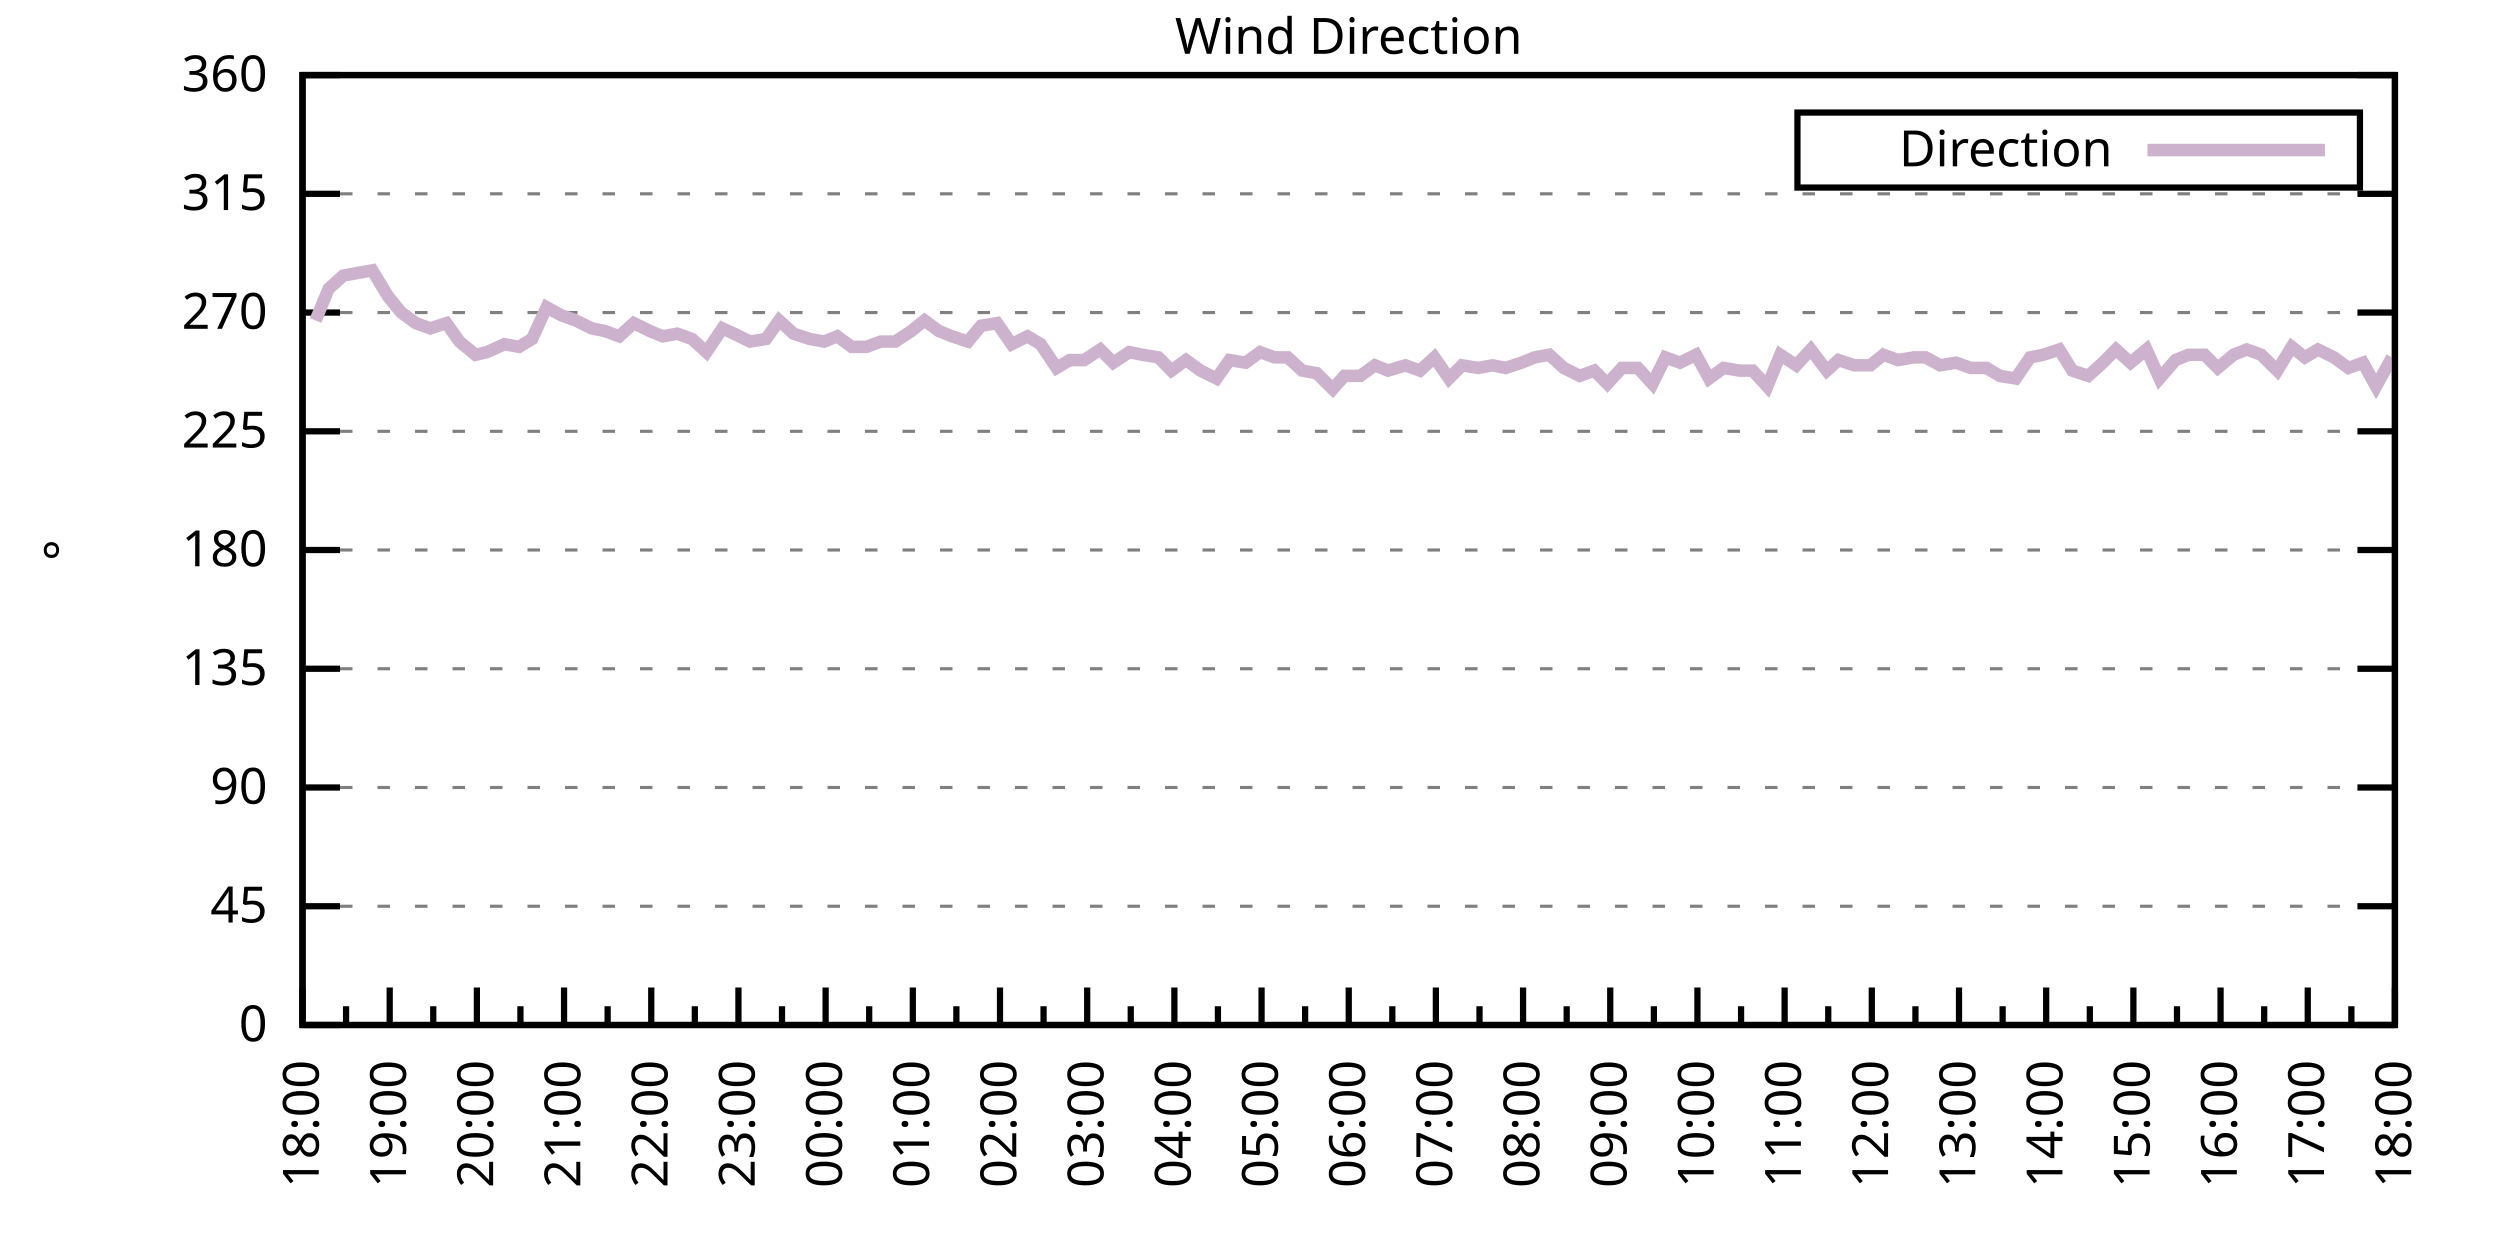
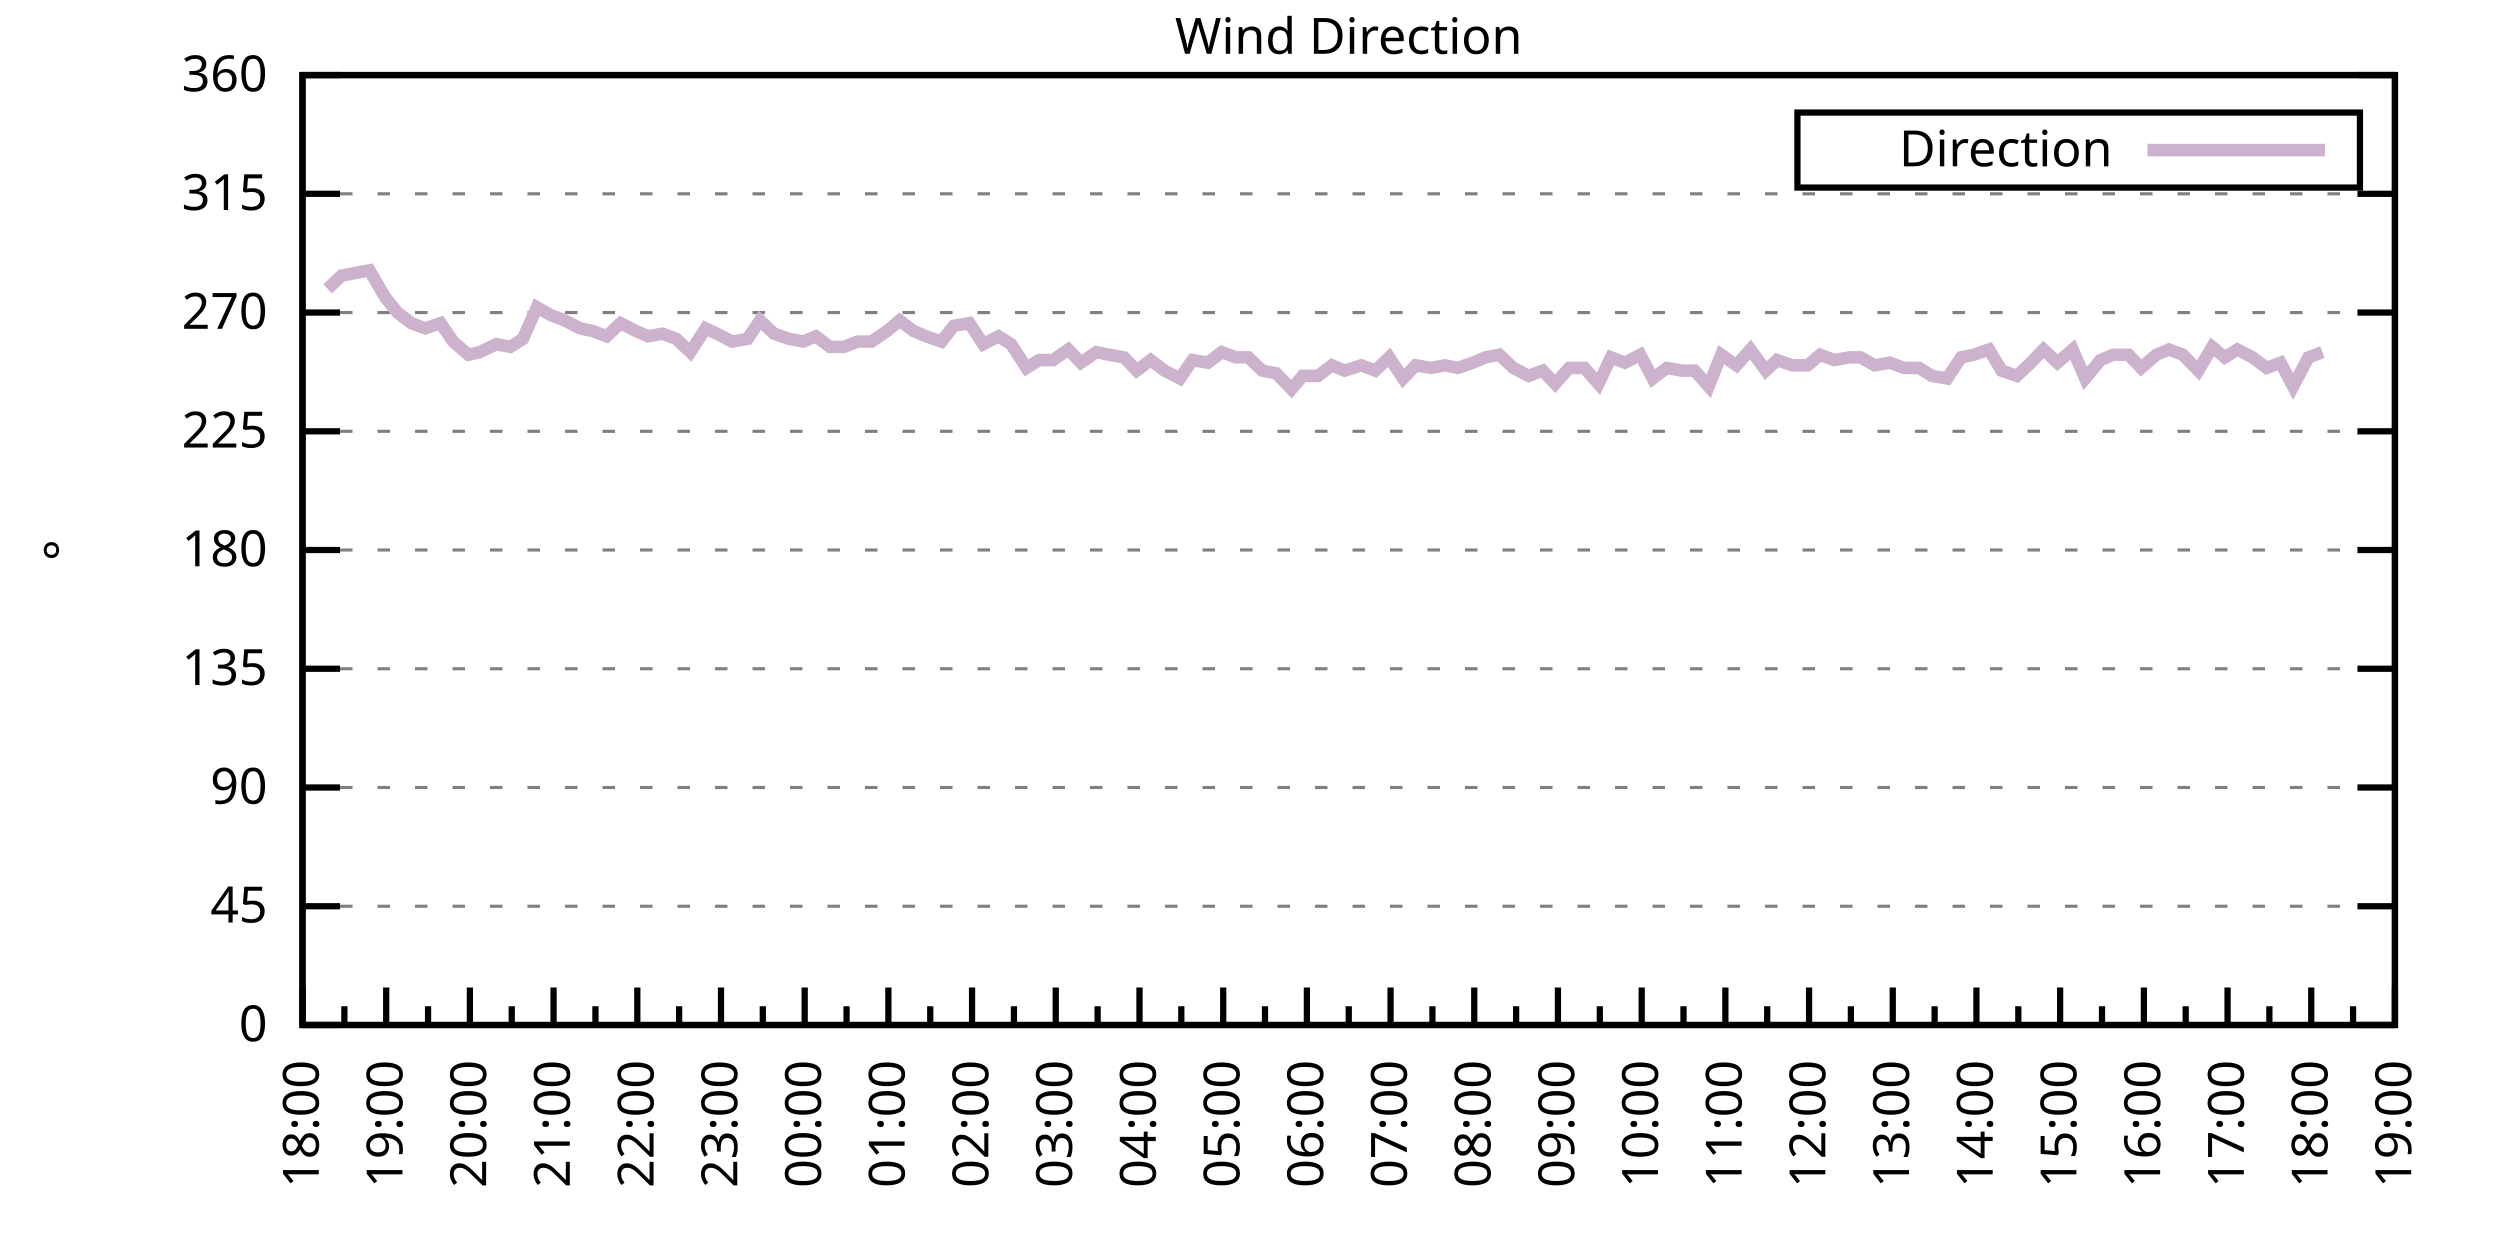
<svg xmlns="http://www.w3.org/2000/svg" xmlns:xlink="http://www.w3.org/1999/xlink" width="400" height="200" viewBox="0 0 400 200">
  <g id="gnuplot_canvas">
    <rect x="0" y="0" width="400" height="200" fill="none" />
    <defs>
      <circle id="gpDot" r="0.5" stroke-width="0.5" stroke="currentColor" />
      <path id="gpPt0" stroke-width="0.333" stroke="currentColor" d="M-1,0 h2 M0,-1 v2" />
      <path id="gpPt1" stroke-width="0.333" stroke="currentColor" d="M-1,-1 L1,1 M1,-1 L-1,1" />
      <path id="gpPt2" stroke-width="0.333" stroke="currentColor" d="M-1,0 L1,0 M0,-1 L0,1 M-1,-1 L1,1 M-1,1 L1,-1" />
      <rect id="gpPt3" stroke-width="0.333" stroke="currentColor" x="-1" y="-1" width="2" height="2" />
      <rect id="gpPt4" stroke-width="0.333" stroke="currentColor" fill="currentColor" x="-1" y="-1" width="2" height="2" />
      <circle id="gpPt5" stroke-width="0.333" stroke="currentColor" cx="0" cy="0" r="1" />
      <use xlink:href="#gpPt5" id="gpPt6" fill="currentColor" stroke="none" />
      <path id="gpPt7" stroke-width="0.333" stroke="currentColor" d="M0,-1.33 L-1.33,0.67 L1.33,0.67 z" />
      <use xlink:href="#gpPt7" id="gpPt8" fill="currentColor" stroke="none" />
      <use xlink:href="#gpPt7" id="gpPt9" stroke="currentColor" transform="rotate(180)" />
      <use xlink:href="#gpPt9" id="gpPt10" fill="currentColor" stroke="none" />
      <use xlink:href="#gpPt3" id="gpPt11" stroke="currentColor" transform="rotate(45)" />
      <use xlink:href="#gpPt11" id="gpPt12" fill="currentColor" stroke="none" />
      <path id="gpPt13" stroke-width="0.333" stroke="currentColor" d="M0,1.330 L1.265,0.411 L0.782,-1.067 L-0.782,-1.076 L-1.265,0.411 z" />
      <use xlink:href="#gpPt13" id="gpPt14" fill="currentColor" stroke="none" />
      <filter id="textbox" filterUnits="objectBoundingBox" x="0" y="0" height="1" width="1">
        <feFlood flood-color="white" flood-opacity="1" result="bgnd" />
        <feComposite in="SourceGraphic" in2="bgnd" operator="atop" />
      </filter>
      <filter id="greybox" filterUnits="objectBoundingBox" x="0" y="0" height="1" width="1">
        <feFlood flood-color="lightgrey" flood-opacity="1" result="grey" />
        <feComposite in="SourceGraphic" in2="grey" operator="atop" />
      </filter>
    </defs>
    <g fill="none" color="white" stroke="currentColor" stroke-width="1.00" stroke-linecap="butt" stroke-linejoin="miter">
</g>
    <g fill="none" color="black" stroke="currentColor" stroke-width="1.00" stroke-linecap="butt" stroke-linejoin="miter">
      <g stroke="none" shape-rendering="crispEdges">
        <polygon fill="rgb(255, 255, 255)" points="48.40,164.00 383.18,164.00 383.18,12.02 48.40,12.02 " />
      </g>
    </g>
    <g fill="none" color="black" stroke="currentColor" stroke-width="1.00" stroke-linecap="butt" stroke-linejoin="miter">
</g>
    <g fill="none" color="black" stroke="black" stroke-width="0.50" stroke-linecap="butt" stroke-linejoin="miter">
</g>
    <g fill="none" color="gray" stroke="currentColor" stroke-width="0.50" stroke-linecap="butt" stroke-linejoin="miter">
      <path stroke="gray" stroke-dasharray="2,4" class="gridline" d="M48.40,164.00 L383.19,164.00  " />
    </g>
    <g fill="none" color="gray" stroke="gray" stroke-width="1.00" stroke-linecap="butt" stroke-linejoin="miter">
</g>
    <g fill="none" color="black" stroke="currentColor" stroke-width="1.00" stroke-linecap="butt" stroke-linejoin="miter">
      <path stroke="black" d="M48.40,164.00 L54.40,164.00 M383.19,164.00 L377.19,164.00  " />
      <g transform="translate(42.80,166.60)" stroke="none" fill="black" font-family="Sans" font-size="8.00" text-anchor="end">
        <text>
          <tspan font-family="Sans"> 0</tspan>
        </text>
      </g>
    </g>
    <g fill="none" color="black" stroke="currentColor" stroke-width="1.00" stroke-linecap="butt" stroke-linejoin="miter">
</g>
    <g fill="none" color="black" stroke="black" stroke-width="0.50" stroke-linecap="butt" stroke-linejoin="miter">
</g>
    <g fill="none" color="gray" stroke="currentColor" stroke-width="0.50" stroke-linecap="butt" stroke-linejoin="miter">
      <path stroke="gray" stroke-dasharray="2,4" class="gridline" d="M48.40,145.00 L383.19,145.00  " />
    </g>
    <g fill="none" color="gray" stroke="gray" stroke-width="1.00" stroke-linecap="butt" stroke-linejoin="miter">
</g>
    <g fill="none" color="black" stroke="currentColor" stroke-width="1.00" stroke-linecap="butt" stroke-linejoin="miter">
      <path stroke="black" d="M48.40,145.00 L54.40,145.00 M383.19,145.00 L377.19,145.00  " />
      <g transform="translate(42.80,147.60)" stroke="none" fill="black" font-family="Sans" font-size="8.00" text-anchor="end">
        <text>
          <tspan font-family="Sans"> 45</tspan>
        </text>
      </g>
    </g>
    <g fill="none" color="black" stroke="currentColor" stroke-width="1.00" stroke-linecap="butt" stroke-linejoin="miter">
</g>
    <g fill="none" color="black" stroke="black" stroke-width="0.50" stroke-linecap="butt" stroke-linejoin="miter">
</g>
    <g fill="none" color="gray" stroke="currentColor" stroke-width="0.50" stroke-linecap="butt" stroke-linejoin="miter">
      <path stroke="gray" stroke-dasharray="2,4" class="gridline" d="M48.40,126.00 L383.19,126.00  " />
    </g>
    <g fill="none" color="gray" stroke="gray" stroke-width="1.00" stroke-linecap="butt" stroke-linejoin="miter">
</g>
    <g fill="none" color="black" stroke="currentColor" stroke-width="1.00" stroke-linecap="butt" stroke-linejoin="miter">
      <path stroke="black" d="M48.40,126.00 L54.40,126.00 M383.19,126.00 L377.19,126.00  " />
      <g transform="translate(42.80,128.60)" stroke="none" fill="black" font-family="Sans" font-size="8.00" text-anchor="end">
        <text>
          <tspan font-family="Sans"> 90</tspan>
        </text>
      </g>
    </g>
    <g fill="none" color="black" stroke="currentColor" stroke-width="1.00" stroke-linecap="butt" stroke-linejoin="miter">
</g>
    <g fill="none" color="black" stroke="black" stroke-width="0.50" stroke-linecap="butt" stroke-linejoin="miter">
</g>
    <g fill="none" color="gray" stroke="currentColor" stroke-width="0.50" stroke-linecap="butt" stroke-linejoin="miter">
      <path stroke="gray" stroke-dasharray="2,4" class="gridline" d="M48.40,107.00 L383.19,107.00  " />
    </g>
    <g fill="none" color="gray" stroke="gray" stroke-width="1.00" stroke-linecap="butt" stroke-linejoin="miter">
</g>
    <g fill="none" color="black" stroke="currentColor" stroke-width="1.00" stroke-linecap="butt" stroke-linejoin="miter">
      <path stroke="black" d="M48.40,107.00 L54.40,107.00 M383.19,107.00 L377.19,107.00  " />
      <g transform="translate(42.80,109.60)" stroke="none" fill="black" font-family="Sans" font-size="8.00" text-anchor="end">
        <text>
          <tspan font-family="Sans"> 135</tspan>
        </text>
      </g>
    </g>
    <g fill="none" color="black" stroke="currentColor" stroke-width="1.00" stroke-linecap="butt" stroke-linejoin="miter">
</g>
    <g fill="none" color="black" stroke="black" stroke-width="0.50" stroke-linecap="butt" stroke-linejoin="miter">
</g>
    <g fill="none" color="gray" stroke="currentColor" stroke-width="0.50" stroke-linecap="butt" stroke-linejoin="miter">
      <path stroke="gray" stroke-dasharray="2,4" class="gridline" d="M48.40,88.00 L383.19,88.00  " />
    </g>
    <g fill="none" color="gray" stroke="gray" stroke-width="1.00" stroke-linecap="butt" stroke-linejoin="miter">
</g>
    <g fill="none" color="black" stroke="currentColor" stroke-width="1.00" stroke-linecap="butt" stroke-linejoin="miter">
      <path stroke="black" d="M48.40,88.00 L54.40,88.00 M383.19,88.00 L377.19,88.00  " />
      <g transform="translate(42.80,90.60)" stroke="none" fill="black" font-family="Sans" font-size="8.00" text-anchor="end">
        <text>
          <tspan font-family="Sans"> 180</tspan>
        </text>
      </g>
    </g>
    <g fill="none" color="black" stroke="currentColor" stroke-width="1.00" stroke-linecap="butt" stroke-linejoin="miter">
</g>
    <g fill="none" color="black" stroke="black" stroke-width="0.50" stroke-linecap="butt" stroke-linejoin="miter">
</g>
    <g fill="none" color="gray" stroke="currentColor" stroke-width="0.50" stroke-linecap="butt" stroke-linejoin="miter">
      <path stroke="gray" stroke-dasharray="2,4" class="gridline" d="M48.40,69.01 L383.19,69.01  " />
    </g>
    <g fill="none" color="gray" stroke="gray" stroke-width="1.00" stroke-linecap="butt" stroke-linejoin="miter">
</g>
    <g fill="none" color="black" stroke="currentColor" stroke-width="1.00" stroke-linecap="butt" stroke-linejoin="miter">
      <path stroke="black" d="M48.40,69.01 L54.40,69.01 M383.19,69.01 L377.19,69.01  " />
      <g transform="translate(42.80,71.61)" stroke="none" fill="black" font-family="Sans" font-size="8.00" text-anchor="end">
        <text>
          <tspan font-family="Sans"> 225</tspan>
        </text>
      </g>
    </g>
    <g fill="none" color="black" stroke="currentColor" stroke-width="1.00" stroke-linecap="butt" stroke-linejoin="miter">
</g>
    <g fill="none" color="black" stroke="black" stroke-width="0.50" stroke-linecap="butt" stroke-linejoin="miter">
</g>
    <g fill="none" color="gray" stroke="currentColor" stroke-width="0.50" stroke-linecap="butt" stroke-linejoin="miter">
      <path stroke="gray" stroke-dasharray="2,4" class="gridline" d="M48.40,50.01 L383.19,50.01  " />
    </g>
    <g fill="none" color="gray" stroke="gray" stroke-width="1.00" stroke-linecap="butt" stroke-linejoin="miter">
</g>
    <g fill="none" color="black" stroke="currentColor" stroke-width="1.00" stroke-linecap="butt" stroke-linejoin="miter">
      <path stroke="black" d="M48.40,50.01 L54.40,50.01 M383.19,50.01 L377.19,50.01  " />
      <g transform="translate(42.80,52.61)" stroke="none" fill="black" font-family="Sans" font-size="8.00" text-anchor="end">
        <text>
          <tspan font-family="Sans"> 270</tspan>
        </text>
      </g>
    </g>
    <g fill="none" color="black" stroke="currentColor" stroke-width="1.00" stroke-linecap="butt" stroke-linejoin="miter">
</g>
    <g fill="none" color="black" stroke="black" stroke-width="0.50" stroke-linecap="butt" stroke-linejoin="miter">
</g>
    <g fill="none" color="gray" stroke="currentColor" stroke-width="0.50" stroke-linecap="butt" stroke-linejoin="miter">
      <path stroke="gray" stroke-dasharray="2,4" class="gridline" d="M48.40,31.01 L383.19,31.01  " />
    </g>
    <g fill="none" color="gray" stroke="gray" stroke-width="1.00" stroke-linecap="butt" stroke-linejoin="miter">
</g>
    <g fill="none" color="black" stroke="currentColor" stroke-width="1.00" stroke-linecap="butt" stroke-linejoin="miter">
      <path stroke="black" d="M48.40,31.01 L54.40,31.01 M383.19,31.01 L377.19,31.01  " />
      <g transform="translate(42.80,33.61)" stroke="none" fill="black" font-family="Sans" font-size="8.00" text-anchor="end">
        <text>
          <tspan font-family="Sans"> 315</tspan>
        </text>
      </g>
    </g>
    <g fill="none" color="black" stroke="currentColor" stroke-width="1.00" stroke-linecap="butt" stroke-linejoin="miter">
</g>
    <g fill="none" color="black" stroke="black" stroke-width="0.50" stroke-linecap="butt" stroke-linejoin="miter">
</g>
    <g fill="none" color="gray" stroke="currentColor" stroke-width="0.50" stroke-linecap="butt" stroke-linejoin="miter">
      <path stroke="gray" stroke-dasharray="2,4" class="gridline" d="M48.40,12.01 L383.19,12.01  " />
    </g>
    <g fill="none" color="gray" stroke="gray" stroke-width="1.00" stroke-linecap="butt" stroke-linejoin="miter">
</g>
    <g fill="none" color="black" stroke="currentColor" stroke-width="1.00" stroke-linecap="butt" stroke-linejoin="miter">
      <path stroke="black" d="M48.40,12.01 L54.40,12.01 M383.19,12.01 L377.19,12.01  " />
      <g transform="translate(42.80,14.61)" stroke="none" fill="black" font-family="Sans" font-size="8.00" text-anchor="end">
        <text>
          <tspan font-family="Sans"> 360</tspan>
        </text>
      </g>
    </g>
    <g fill="none" color="black" stroke="currentColor" stroke-width="1.00" stroke-linecap="butt" stroke-linejoin="miter">
      <path stroke="black" d="M48.40,164.00 L48.40,158.00  " />
      <g transform="translate(51.00,169.60) rotate(270)" stroke="none" fill="black" font-family="Sans" font-size="8.00" text-anchor="end">
        <text>
          <tspan font-family="Sans">18:00</tspan>
        </text>
      </g>
    </g>
    <g fill="none" color="black" stroke="currentColor" stroke-width="1.00" stroke-linecap="butt" stroke-linejoin="miter">
-       <path stroke="black" d="M55.37,164.00 L55.37,161.00 M62.35,164.00 L62.35,158.00  " />
-       <g transform="translate(64.95,169.60) rotate(270)" stroke="none" fill="black" font-family="Sans" font-size="8.00" text-anchor="end">
+       <path stroke="black" d="M55.10,164.00 L55.10,161.00 M61.79,164.00 L61.79,158.00  " />
+       <g transform="translate(64.39,169.60) rotate(270)" stroke="none" fill="black" font-family="Sans" font-size="8.00" text-anchor="end">
        <text>
          <tspan font-family="Sans">19:00</tspan>
        </text>
      </g>
    </g>
    <g fill="none" color="black" stroke="currentColor" stroke-width="1.00" stroke-linecap="butt" stroke-linejoin="miter">
-       <path stroke="black" d="M69.32,164.00 L69.32,161.00 M76.30,164.00 L76.30,158.00  " />
-       <g transform="translate(78.90,169.60) rotate(270)" stroke="none" fill="black" font-family="Sans" font-size="8.00" text-anchor="end">
+       <path stroke="black" d="M68.49,164.00 L68.49,161.00 M75.18,164.00 L75.18,158.00  " />
+       <g transform="translate(77.78,169.60) rotate(270)" stroke="none" fill="black" font-family="Sans" font-size="8.00" text-anchor="end">
        <text>
          <tspan font-family="Sans">20:00</tspan>
        </text>
      </g>
    </g>
    <g fill="none" color="black" stroke="currentColor" stroke-width="1.00" stroke-linecap="butt" stroke-linejoin="miter">
-       <path stroke="black" d="M83.27,164.00 L83.27,161.00 M90.25,164.00 L90.25,158.00  " />
-       <g transform="translate(92.85,169.60) rotate(270)" stroke="none" fill="black" font-family="Sans" font-size="8.00" text-anchor="end">
+       <path stroke="black" d="M81.88,164.00 L81.88,161.00 M88.57,164.00 L88.57,158.00  " />
+       <g transform="translate(91.17,169.60) rotate(270)" stroke="none" fill="black" font-family="Sans" font-size="8.00" text-anchor="end">
        <text>
          <tspan font-family="Sans">21:00</tspan>
        </text>
      </g>
    </g>
    <g fill="none" color="black" stroke="currentColor" stroke-width="1.00" stroke-linecap="butt" stroke-linejoin="miter">
-       <path stroke="black" d="M97.22,164.00 L97.22,161.00 M104.20,164.00 L104.20,158.00  " />
-       <g transform="translate(106.80,169.60) rotate(270)" stroke="none" fill="black" font-family="Sans" font-size="8.00" text-anchor="end">
+       <path stroke="black" d="M95.27,164.00 L95.27,161.00 M101.97,164.00 L101.97,158.00  " />
+       <g transform="translate(104.57,169.60) rotate(270)" stroke="none" fill="black" font-family="Sans" font-size="8.00" text-anchor="end">
        <text>
          <tspan font-family="Sans">22:00</tspan>
        </text>
      </g>
    </g>
    <g fill="none" color="black" stroke="currentColor" stroke-width="1.00" stroke-linecap="butt" stroke-linejoin="miter">
-       <path stroke="black" d="M111.17,164.00 L111.17,161.00 M118.15,164.00 L118.15,158.00  " />
-       <g transform="translate(120.75,169.60) rotate(270)" stroke="none" fill="black" font-family="Sans" font-size="8.00" text-anchor="end">
+       <path stroke="black" d="M108.66,164.00 L108.66,161.00 M115.36,164.00 L115.36,158.00  " />
+       <g transform="translate(117.96,169.60) rotate(270)" stroke="none" fill="black" font-family="Sans" font-size="8.00" text-anchor="end">
        <text>
          <tspan font-family="Sans">23:00</tspan>
        </text>
      </g>
    </g>
    <g fill="none" color="black" stroke="currentColor" stroke-width="1.00" stroke-linecap="butt" stroke-linejoin="miter">
-       <path stroke="black" d="M125.12,164.00 L125.12,161.00 M132.10,164.00 L132.10,158.00  " />
-       <g transform="translate(134.70,169.60) rotate(270)" stroke="none" fill="black" font-family="Sans" font-size="8.00" text-anchor="end">
+       <path stroke="black" d="M122.05,164.00 L122.05,161.00 M128.75,164.00 L128.75,158.00  " />
+       <g transform="translate(131.35,169.60) rotate(270)" stroke="none" fill="black" font-family="Sans" font-size="8.00" text-anchor="end">
        <text>
          <tspan font-family="Sans">00:00</tspan>
        </text>
      </g>
    </g>
    <g fill="none" color="black" stroke="currentColor" stroke-width="1.00" stroke-linecap="butt" stroke-linejoin="miter">
-       <path stroke="black" d="M139.07,164.00 L139.07,161.00 M146.05,164.00 L146.05,158.00  " />
-       <g transform="translate(148.65,169.60) rotate(270)" stroke="none" fill="black" font-family="Sans" font-size="8.00" text-anchor="end">
+       <path stroke="black" d="M135.45,164.00 L135.45,161.00 M142.14,164.00 L142.14,158.00  " />
+       <g transform="translate(144.74,169.60) rotate(270)" stroke="none" fill="black" font-family="Sans" font-size="8.00" text-anchor="end">
        <text>
          <tspan font-family="Sans">01:00</tspan>
        </text>
      </g>
    </g>
    <g fill="none" color="black" stroke="currentColor" stroke-width="1.00" stroke-linecap="butt" stroke-linejoin="miter">
-       <path stroke="black" d="M153.02,164.00 L153.02,161.00 M160.00,164.00 L160.00,158.00  " />
-       <g transform="translate(162.60,169.60) rotate(270)" stroke="none" fill="black" font-family="Sans" font-size="8.00" text-anchor="end">
+       <path stroke="black" d="M148.84,164.00 L148.84,161.00 M155.53,164.00 L155.53,158.00  " />
+       <g transform="translate(158.13,169.60) rotate(270)" stroke="none" fill="black" font-family="Sans" font-size="8.00" text-anchor="end">
        <text>
          <tspan font-family="Sans">02:00</tspan>
        </text>
      </g>
    </g>
    <g fill="none" color="black" stroke="currentColor" stroke-width="1.00" stroke-linecap="butt" stroke-linejoin="miter">
-       <path stroke="black" d="M166.97,164.00 L166.97,161.00 M173.95,164.00 L173.95,158.00  " />
-       <g transform="translate(176.55,169.60) rotate(270)" stroke="none" fill="black" font-family="Sans" font-size="8.00" text-anchor="end">
+       <path stroke="black" d="M162.23,164.00 L162.23,161.00 M168.92,164.00 L168.92,158.00  " />
+       <g transform="translate(171.52,169.60) rotate(270)" stroke="none" fill="black" font-family="Sans" font-size="8.00" text-anchor="end">
        <text>
          <tspan font-family="Sans">03:00</tspan>
        </text>
      </g>
    </g>
    <g fill="none" color="black" stroke="currentColor" stroke-width="1.00" stroke-linecap="butt" stroke-linejoin="miter">
-       <path stroke="black" d="M180.92,164.00 L180.92,161.00 M187.90,164.00 L187.90,158.00  " />
-       <g transform="translate(190.50,169.60) rotate(270)" stroke="none" fill="black" font-family="Sans" font-size="8.00" text-anchor="end">
+       <path stroke="black" d="M175.62,164.00 L175.62,161.00 M182.32,164.00 L182.32,158.00  " />
+       <g transform="translate(184.92,169.60) rotate(270)" stroke="none" fill="black" font-family="Sans" font-size="8.00" text-anchor="end">
        <text>
          <tspan font-family="Sans">04:00</tspan>
        </text>
      </g>
    </g>
    <g fill="none" color="black" stroke="currentColor" stroke-width="1.00" stroke-linecap="butt" stroke-linejoin="miter">
-       <path stroke="black" d="M194.87,164.00 L194.87,161.00 M201.85,164.00 L201.85,158.00  " />
-       <g transform="translate(204.45,169.60) rotate(270)" stroke="none" fill="black" font-family="Sans" font-size="8.00" text-anchor="end">
+       <path stroke="black" d="M189.01,164.00 L189.01,161.00 M195.71,164.00 L195.71,158.00  " />
+       <g transform="translate(198.31,169.60) rotate(270)" stroke="none" fill="black" font-family="Sans" font-size="8.00" text-anchor="end">
        <text>
          <tspan font-family="Sans">05:00</tspan>
        </text>
      </g>
    </g>
    <g fill="none" color="black" stroke="currentColor" stroke-width="1.00" stroke-linecap="butt" stroke-linejoin="miter">
-       <path stroke="black" d="M208.82,164.00 L208.82,161.00 M215.80,164.00 L215.80,158.00  " />
-       <g transform="translate(218.40,169.60) rotate(270)" stroke="none" fill="black" font-family="Sans" font-size="8.00" text-anchor="end">
+       <path stroke="black" d="M202.40,164.00 L202.40,161.00 M209.10,164.00 L209.10,158.00  " />
+       <g transform="translate(211.70,169.60) rotate(270)" stroke="none" fill="black" font-family="Sans" font-size="8.00" text-anchor="end">
        <text>
          <tspan font-family="Sans">06:00</tspan>
        </text>
      </g>
    </g>
    <g fill="none" color="black" stroke="currentColor" stroke-width="1.00" stroke-linecap="butt" stroke-linejoin="miter">
-       <path stroke="black" d="M222.77,164.00 L222.77,161.00 M229.74,164.00 L229.74,158.00  " />
-       <g transform="translate(232.34,169.60) rotate(270)" stroke="none" fill="black" font-family="Sans" font-size="8.00" text-anchor="end">
+       <path stroke="black" d="M215.80,164.00 L215.80,161.00 M222.49,164.00 L222.49,158.00  " />
+       <g transform="translate(225.09,169.60) rotate(270)" stroke="none" fill="black" font-family="Sans" font-size="8.00" text-anchor="end">
        <text>
          <tspan font-family="Sans">07:00</tspan>
        </text>
      </g>
    </g>
    <g fill="none" color="black" stroke="currentColor" stroke-width="1.00" stroke-linecap="butt" stroke-linejoin="miter">
-       <path stroke="black" d="M236.72,164.00 L236.72,161.00 M243.69,164.00 L243.69,158.00  " />
-       <g transform="translate(246.29,169.60) rotate(270)" stroke="none" fill="black" font-family="Sans" font-size="8.00" text-anchor="end">
+       <path stroke="black" d="M229.19,164.00 L229.19,161.00 M235.88,164.00 L235.88,158.00  " />
+       <g transform="translate(238.48,169.60) rotate(270)" stroke="none" fill="black" font-family="Sans" font-size="8.00" text-anchor="end">
        <text>
          <tspan font-family="Sans">08:00</tspan>
        </text>
      </g>
    </g>
    <g fill="none" color="black" stroke="currentColor" stroke-width="1.00" stroke-linecap="butt" stroke-linejoin="miter">
-       <path stroke="black" d="M250.67,164.00 L250.67,161.00 M257.64,164.00 L257.64,158.00  " />
-       <g transform="translate(260.24,169.60) rotate(270)" stroke="none" fill="black" font-family="Sans" font-size="8.00" text-anchor="end">
+       <path stroke="black" d="M242.58,164.00 L242.58,161.00 M249.27,164.00 L249.27,158.00  " />
+       <g transform="translate(251.87,169.60) rotate(270)" stroke="none" fill="black" font-family="Sans" font-size="8.00" text-anchor="end">
        <text>
          <tspan font-family="Sans">09:00</tspan>
        </text>
      </g>
    </g>
    <g fill="none" color="black" stroke="currentColor" stroke-width="1.00" stroke-linecap="butt" stroke-linejoin="miter">
-       <path stroke="black" d="M264.62,164.00 L264.62,161.00 M271.59,164.00 L271.59,158.00  " />
-       <g transform="translate(274.19,169.60) rotate(270)" stroke="none" fill="black" font-family="Sans" font-size="8.00" text-anchor="end">
+       <path stroke="black" d="M255.97,164.00 L255.97,161.00 M262.67,164.00 L262.67,158.00  " />
+       <g transform="translate(265.27,169.60) rotate(270)" stroke="none" fill="black" font-family="Sans" font-size="8.00" text-anchor="end">
        <text>
          <tspan font-family="Sans">10:00</tspan>
        </text>
      </g>
    </g>
    <g fill="none" color="black" stroke="currentColor" stroke-width="1.00" stroke-linecap="butt" stroke-linejoin="miter">
-       <path stroke="black" d="M278.57,164.00 L278.57,161.00 M285.54,164.00 L285.54,158.00  " />
-       <g transform="translate(288.14,169.60) rotate(270)" stroke="none" fill="black" font-family="Sans" font-size="8.00" text-anchor="end">
+       <path stroke="black" d="M269.36,164.00 L269.36,161.00 M276.06,164.00 L276.06,158.00  " />
+       <g transform="translate(278.66,169.60) rotate(270)" stroke="none" fill="black" font-family="Sans" font-size="8.00" text-anchor="end">
        <text>
          <tspan font-family="Sans">11:00</tspan>
        </text>
      </g>
    </g>
    <g fill="none" color="black" stroke="currentColor" stroke-width="1.00" stroke-linecap="butt" stroke-linejoin="miter">
-       <path stroke="black" d="M292.52,164.00 L292.52,161.00 M299.49,164.00 L299.49,158.00  " />
-       <g transform="translate(302.09,169.60) rotate(270)" stroke="none" fill="black" font-family="Sans" font-size="8.00" text-anchor="end">
+       <path stroke="black" d="M282.75,164.00 L282.75,161.00 M289.45,164.00 L289.45,158.00  " />
+       <g transform="translate(292.05,169.60) rotate(270)" stroke="none" fill="black" font-family="Sans" font-size="8.00" text-anchor="end">
        <text>
          <tspan font-family="Sans">12:00</tspan>
        </text>
      </g>
    </g>
    <g fill="none" color="black" stroke="currentColor" stroke-width="1.00" stroke-linecap="butt" stroke-linejoin="miter">
-       <path stroke="black" d="M306.47,164.00 L306.47,161.00 M313.44,164.00 L313.44,158.00  " />
-       <g transform="translate(316.04,169.60) rotate(270)" stroke="none" fill="black" font-family="Sans" font-size="8.00" text-anchor="end">
+       <path stroke="black" d="M296.14,164.00 L296.14,161.00 M302.84,164.00 L302.84,158.00  " />
+       <g transform="translate(305.44,169.60) rotate(270)" stroke="none" fill="black" font-family="Sans" font-size="8.00" text-anchor="end">
        <text>
          <tspan font-family="Sans">13:00</tspan>
        </text>
      </g>
    </g>
    <g fill="none" color="black" stroke="currentColor" stroke-width="1.00" stroke-linecap="butt" stroke-linejoin="miter">
-       <path stroke="black" d="M320.42,164.00 L320.42,161.00 M327.39,164.00 L327.39,158.00  " />
-       <g transform="translate(329.99,169.60) rotate(270)" stroke="none" fill="black" font-family="Sans" font-size="8.00" text-anchor="end">
+       <path stroke="black" d="M309.54,164.00 L309.54,161.00 M316.23,164.00 L316.23,158.00  " />
+       <g transform="translate(318.83,169.60) rotate(270)" stroke="none" fill="black" font-family="Sans" font-size="8.00" text-anchor="end">
        <text>
          <tspan font-family="Sans">14:00</tspan>
        </text>
      </g>
    </g>
    <g fill="none" color="black" stroke="currentColor" stroke-width="1.00" stroke-linecap="butt" stroke-linejoin="miter">
-       <path stroke="black" d="M334.37,164.00 L334.37,161.00 M341.34,164.00 L341.34,158.00  " />
-       <g transform="translate(343.94,169.60) rotate(270)" stroke="none" fill="black" font-family="Sans" font-size="8.00" text-anchor="end">
+       <path stroke="black" d="M322.93,164.00 L322.93,161.00 M329.62,164.00 L329.62,158.00  " />
+       <g transform="translate(332.22,169.60) rotate(270)" stroke="none" fill="black" font-family="Sans" font-size="8.00" text-anchor="end">
        <text>
          <tspan font-family="Sans">15:00</tspan>
        </text>
      </g>
    </g>
    <g fill="none" color="black" stroke="currentColor" stroke-width="1.00" stroke-linecap="butt" stroke-linejoin="miter">
-       <path stroke="black" d="M348.32,164.00 L348.32,161.00 M355.29,164.00 L355.29,158.00  " />
-       <g transform="translate(357.89,169.60) rotate(270)" stroke="none" fill="black" font-family="Sans" font-size="8.00" text-anchor="end">
+       <path stroke="black" d="M336.32,164.00 L336.32,161.00 M343.02,164.00 L343.02,158.00  " />
+       <g transform="translate(345.62,169.60) rotate(270)" stroke="none" fill="black" font-family="Sans" font-size="8.00" text-anchor="end">
        <text>
          <tspan font-family="Sans">16:00</tspan>
        </text>
      </g>
    </g>
    <g fill="none" color="black" stroke="currentColor" stroke-width="1.00" stroke-linecap="butt" stroke-linejoin="miter">
-       <path stroke="black" d="M362.27,164.00 L362.27,161.00 M369.24,164.00 L369.24,158.00  " />
-       <g transform="translate(371.84,169.60) rotate(270)" stroke="none" fill="black" font-family="Sans" font-size="8.00" text-anchor="end">
+       <path stroke="black" d="M349.71,164.00 L349.71,161.00 M356.41,164.00 L356.41,158.00  " />
+       <g transform="translate(359.01,169.60) rotate(270)" stroke="none" fill="black" font-family="Sans" font-size="8.00" text-anchor="end">
        <text>
          <tspan font-family="Sans">17:00</tspan>
        </text>
      </g>
    </g>
    <g fill="none" color="black" stroke="currentColor" stroke-width="1.00" stroke-linecap="butt" stroke-linejoin="miter">
-       <path stroke="black" d="M376.22,164.00 L376.22,161.00 M383.19,164.00 L383.19,158.00  " />
+       <path stroke="black" d="M363.10,164.00 L363.10,161.00 M369.80,164.00 L369.80,158.00  " />
+       <g transform="translate(372.40,169.60) rotate(270)" stroke="none" fill="black" font-family="Sans" font-size="8.00" text-anchor="end">
+         <text>
+           <tspan font-family="Sans">18:00</tspan>
+         </text>
+       </g>
+     </g>
+     <g fill="none" color="black" stroke="currentColor" stroke-width="1.00" stroke-linecap="butt" stroke-linejoin="miter">
+       <path stroke="black" d="M376.49,164.00 L376.49,161.00 M383.19,164.00 L383.19,158.00  " />
      <g transform="translate(385.79,169.60) rotate(270)" stroke="none" fill="black" font-family="Sans" font-size="8.00" text-anchor="end">
        <text>
-           <tspan font-family="Sans">18:00</tspan>
+           <tspan font-family="Sans">19:00</tspan>
        </text>
      </g>
    </g>
    <g fill="none" color="black" stroke="currentColor" stroke-width="1.00" stroke-linecap="butt" stroke-linejoin="miter">
</g>
    <g fill="none" color="black" stroke="currentColor" stroke-width="1.00" stroke-linecap="butt" stroke-linejoin="miter">
      <path stroke="black" d="M48.40,12.01 L48.40,164.00 L383.19,164.00 L383.19,12.01 L48.40,12.01 Z  " />
    </g>
    <g fill="none" color="black" stroke="currentColor" stroke-width="1.00" stroke-linecap="butt" stroke-linejoin="miter">
      <g transform="translate(12.80,88.01) rotate(270)" stroke="none" fill="black" font-family="Sans" font-size="8.00" text-anchor="middle">
        <text>
          <tspan font-family="Sans">°</tspan>
        </text>
      </g>
    </g>
    <g fill="none" color="black" stroke="currentColor" stroke-width="1.00" stroke-linecap="butt" stroke-linejoin="miter">
</g>
    <g fill="none" color="black" stroke="currentColor" stroke-width="1.00" stroke-linecap="butt" stroke-linejoin="miter">
      <path stroke="black" d="M287.59,30.01 L287.59,18.01 L377.59,18.01 L377.59,30.01 L287.59,30.01 Z  " />
    </g>
    <g id="Wind_direction_plot_1">
      <g fill="none" color="white" stroke="black" stroke-width="2.00" stroke-linecap="butt" stroke-linejoin="miter">
</g>
      <g fill="none" color="black" stroke="currentColor" stroke-width="2.00" stroke-linecap="butt" stroke-linejoin="miter">
        <g transform="translate(337.99,26.61)" stroke="none" fill="black" font-family="Sans" font-size="8.00" text-anchor="end">
          <text>
            <tspan font-family="Sans">Direction</tspan>
          </text>
        </g>
      </g>
      <g fill="none" color="black" stroke="currentColor" stroke-width="2.00" stroke-linecap="butt" stroke-linejoin="miter">
-         <path stroke="rgb(204, 178, 204)" d="M343.59,24.01 L371.99,24.01 M50.49,51.27 L52.58,46.21 L54.91,44.10 L57.23,43.67 L59.56,43.25 L62.12,47.47   L64.21,50.01 L66.53,51.70 L68.86,52.54 L71.42,51.70 L73.51,54.65 L76.07,56.76 L77.93,56.34 L80.72,55.07   L83.04,55.50 L85.13,54.23 L87.46,49.16 L89.78,50.43 L92.11,51.27 L94.67,52.54 L96.76,52.96 L99.08,53.81   L101.41,51.70 L103.97,52.96 L106.06,53.81 L108.38,53.39 L110.71,54.23 L113.03,56.34 L115.59,52.54 L117.45,53.39   L120.01,54.65 L122.57,54.23 L124.66,51.27 L126.98,53.39 L129.54,54.23 L131.87,54.65 L133.96,53.81 L136.28,55.50   L138.61,55.50 L140.93,54.65 L143.26,54.65 L145.81,52.96 L147.91,51.27 L150.23,52.96 L152.32,53.81 L154.88,54.65   L156.97,52.12 L159.53,51.70 L161.86,55.07 L164.41,53.81 L166.51,55.07 L169.06,58.87 L171.16,57.61 L173.48,57.61   L176.04,55.92 L178.13,58.03 L180.69,56.34 L182.78,56.76 L185.34,57.18 L187.43,59.30 L189.76,57.61 L192.08,59.30   L194.64,60.56 L196.73,57.61 L199.29,58.03 L201.61,56.34 L203.94,57.18 L206.03,57.18 L208.36,59.30 L210.68,59.72   L213.24,62.25 L215.10,60.14 L217.65,60.14 L219.98,58.45 L222.07,59.30 L224.86,58.45 L227.19,59.30 L229.51,57.18   L231.84,60.56 L233.93,58.45 L236.49,58.87 L238.81,58.45 L240.90,58.87 L243.46,58.03 L245.55,57.18 L247.88,56.76   L250.20,58.87 L252.76,60.14 L255.09,59.30 L257.18,61.41 L259.50,58.87 L262.06,58.87 L264.39,61.41 L266.48,57.18   L268.80,58.03 L271.36,56.76 L273.45,60.56 L275.78,58.87 L278.34,59.30 L280.43,59.30 L282.75,61.83 L284.85,56.76   L287.40,58.45 L289.73,55.92 L292.29,59.30 L294.15,57.61 L296.70,58.45 L299.26,58.45 L301.35,56.76 L303.68,57.61   L306.23,57.18 L308.09,57.18 L310.42,58.45 L312.98,58.03 L315.30,58.87 L317.86,58.87 L319.95,60.14 L322.51,60.56   L324.83,57.18 L326.93,56.76 L329.48,55.92 L331.58,59.30 L334.13,60.14 L336.46,58.03 L338.55,55.92 L340.88,58.03   L343.43,55.92 L345.53,60.56 L348.08,57.61 L350.18,56.76 L352.73,56.76 L354.83,58.87 L357.38,56.76 L359.48,55.92   L361.80,56.76 L364.36,59.30 L366.68,55.50 L368.78,57.18 L370.87,55.92 L373.43,57.18 L375.75,58.87 L378.08,58.03   L380.17,61.83 L382.73,57.18  " />
+         <path stroke="rgb(204, 178, 204)" d="M343.59,24.01 L371.99,24.01 M52.42,46.21 L54.65,44.10 L56.88,43.67 L59.11,43.25 L61.57,47.47 L63.58,50.01   L65.81,51.70 L68.04,52.54 L70.50,51.70 L72.50,54.65 L74.96,56.76 L76.75,56.34 L79.42,55.07 L81.66,55.50   L83.66,54.23 L85.90,49.16 L88.13,50.43 L90.36,51.27 L92.82,52.54 L94.82,52.96 L97.06,53.81 L99.29,51.70   L101.74,52.96 L103.75,53.81 L105.98,53.39 L108.22,54.23 L110.45,56.34 L112.90,52.54 L114.69,53.39 L117.14,54.65   L119.60,54.23 L121.61,51.27 L123.84,53.39 L126.29,54.23 L128.53,54.65 L130.54,53.81 L132.77,55.50 L135.00,55.50   L137.23,54.65 L139.46,54.65 L141.92,52.96 L143.93,51.27 L146.16,52.96 L148.17,53.81 L150.62,54.65 L152.63,52.12   L155.09,51.70 L157.32,55.07 L159.77,53.81 L161.78,55.07 L164.24,58.87 L166.25,57.61 L168.48,57.61 L170.93,55.92   L172.94,58.03 L175.40,56.34 L177.41,56.76 L179.86,57.18 L181.87,59.30 L184.10,57.61 L186.33,59.30 L188.79,60.56   L190.80,57.61 L193.25,58.03 L195.48,56.34 L197.72,57.18 L199.73,57.18 L201.96,59.30 L204.19,59.72 L206.64,62.25   L208.43,60.14 L210.88,60.14 L213.12,58.45 L215.13,59.30 L217.80,58.45 L220.04,59.30 L222.27,57.18 L224.50,60.56   L226.51,58.45 L228.96,58.87 L231.20,58.45 L233.20,58.87 L235.66,58.03 L237.67,57.18 L239.90,56.76 L242.13,58.87   L244.59,60.14 L246.82,59.30 L248.83,61.41 L251.06,58.87 L253.51,58.87 L255.75,61.41 L257.76,57.18 L259.99,58.03   L262.44,56.76 L264.45,60.56 L266.68,58.87 L269.14,59.30 L271.15,59.30 L273.38,61.83 L275.39,56.76 L277.84,58.45   L280.07,55.92 L282.53,59.30 L284.32,57.61 L286.77,58.45 L289.23,58.45 L291.23,56.76 L293.47,57.61 L295.92,57.18   L297.71,57.18 L299.94,58.45 L302.39,58.03 L304.63,58.87 L307.08,58.87 L309.09,60.14 L311.54,60.56 L313.78,57.18   L315.79,56.76 L318.24,55.92 L320.25,59.30 L322.70,60.14 L324.94,58.03 L326.95,55.92 L329.18,58.03 L331.63,55.92   L333.64,60.56 L336.10,57.61 L338.10,56.76 L340.56,56.76 L342.57,58.87 L345.02,56.76 L347.03,55.92 L349.26,56.76   L351.72,59.30 L353.95,55.50 L355.96,57.18 L357.97,55.92 L360.42,57.18 L362.66,58.87 L364.89,58.03 L366.90,61.83   L369.35,57.18 L371.58,56.34  " />
      </g>
    </g>
    <g fill="none" color="black" stroke="currentColor" stroke-width="2.00" stroke-linecap="butt" stroke-linejoin="miter">
</g>
    <g fill="none" color="black" stroke="black" stroke-width="1.00" stroke-linecap="butt" stroke-linejoin="miter">
</g>
    <g fill="none" color="black" stroke="currentColor" stroke-width="1.00" stroke-linecap="butt" stroke-linejoin="miter">
      <path stroke="black" d="M48.40,12.01 L48.40,164.00 L383.19,164.00 L383.19,12.01 L48.40,12.01 Z  " />
    </g>
    <g fill="none" color="black" stroke="currentColor" stroke-width="1.00" stroke-linecap="butt" stroke-linejoin="miter">
      <g transform="translate(215.79,8.61)" stroke="none" fill="black" font-family="Sans" font-size="8.00" text-anchor="middle">
        <text>
          <tspan font-family="Sans">Wind Direction</tspan>
        </text>
      </g>
    </g>
    <g fill="none" color="black" stroke="currentColor" stroke-width="1.00" stroke-linecap="butt" stroke-linejoin="miter">
</g>
  </g>
</svg>
